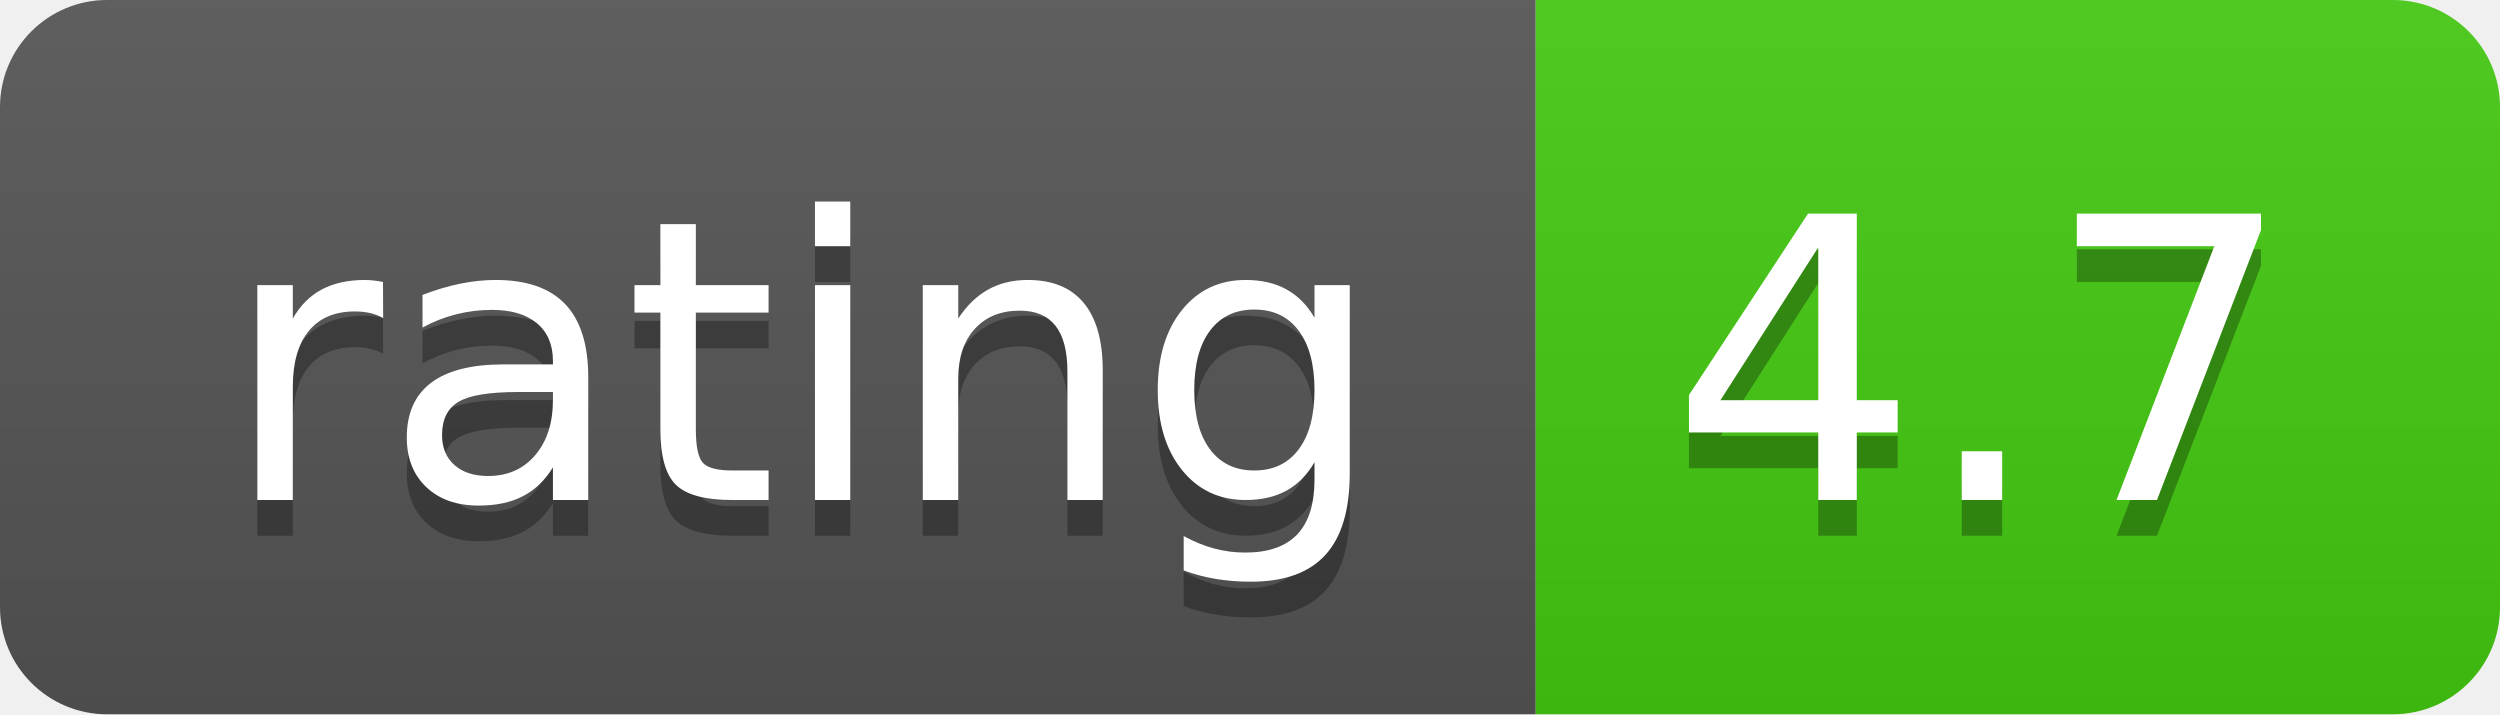
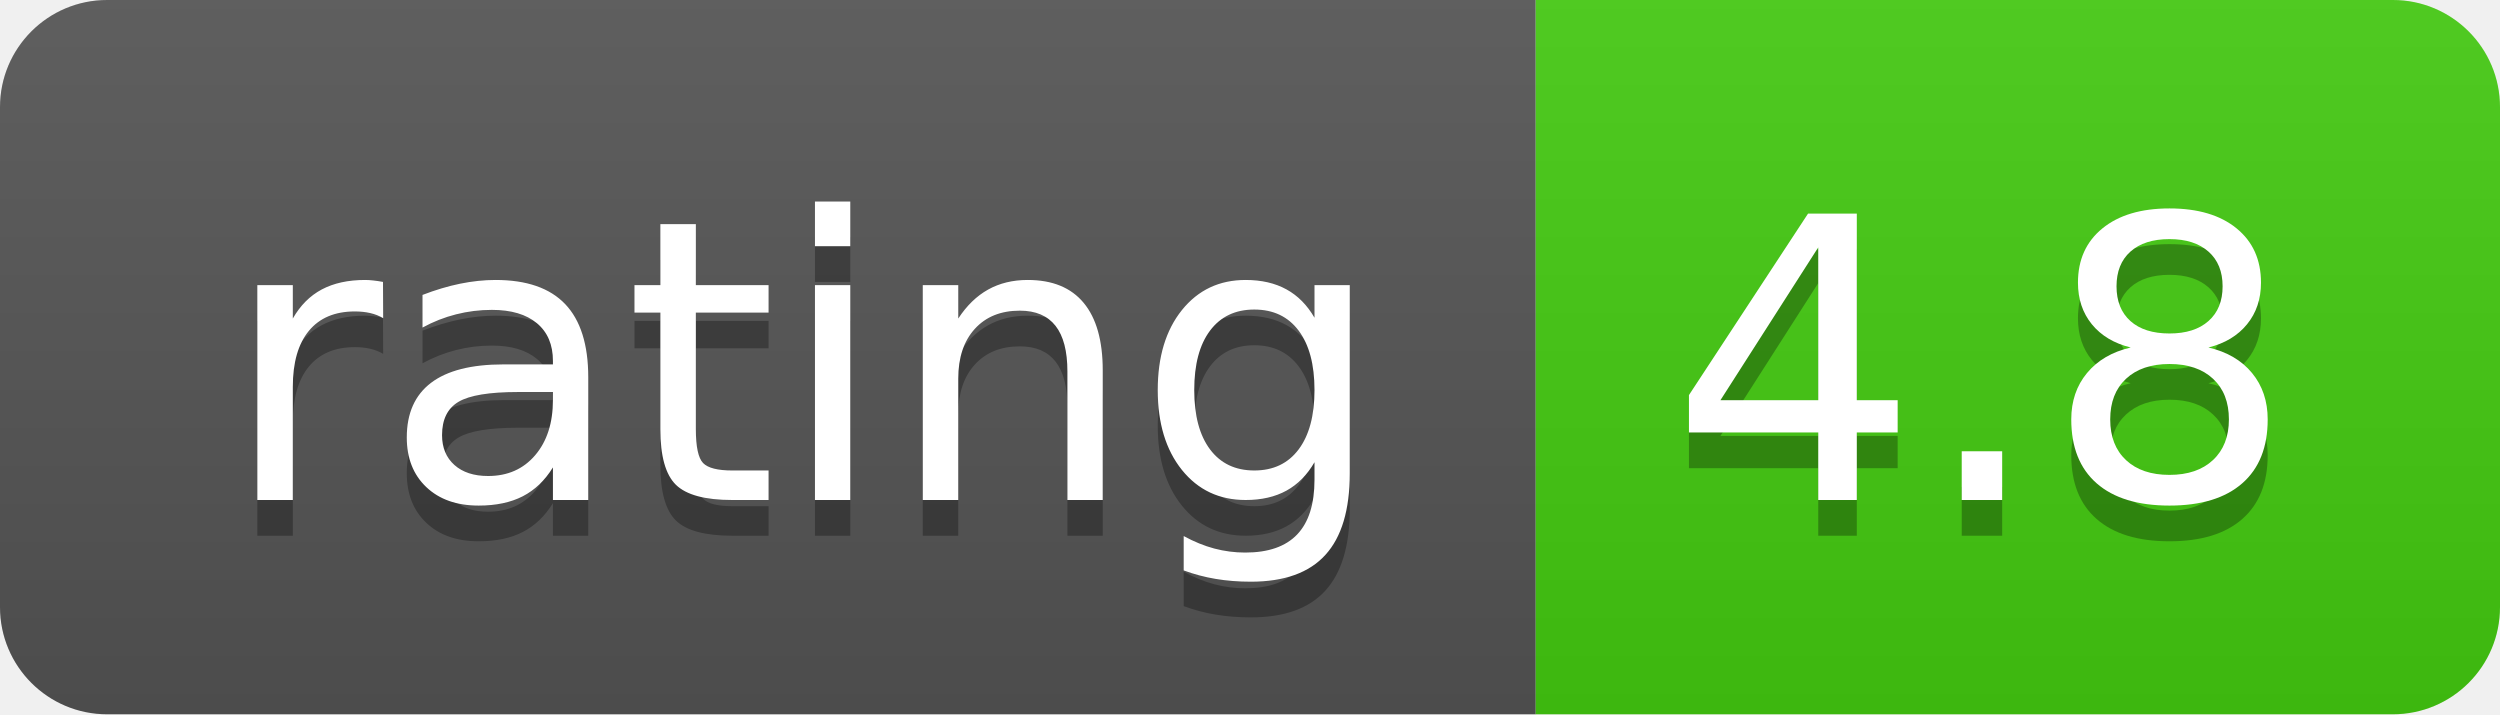
- <svg xmlns="http://www.w3.org/2000/svg" width="70" height="20" role="img" aria-label="rating: 4.7">
+ <svg xmlns="http://www.w3.org/2000/svg" width="70" height="20" role="img" aria-label="rating: 4.8">
  <linearGradient id="s" x2="0" y2="100%">
    <stop offset="0" stop-color="#bbb" stop-opacity=".1" />
    <stop offset="1" stop-opacity=".1" />
  </linearGradient>
  <clipPath id="r">
    <rect width="70" height="20" rx="3" fill="#fff" />
  </clipPath>
  <g clip-path="url(#r)">
    <rect width="43" height="20" fill="#555" />
    <rect x="43" width="27" height="20" fill="#4c1" />
    <rect width="70" height="20" fill="url(#s)" />
  </g>
  <g fill="#fff" text-anchor="middle" font-family="Verdana,Geneva,DejaVu Sans,sans-serif" text-rendering="geometricPrecision" font-size="110">
    <text aria-hidden="true" x="225" y="150" fill="#010101" fill-opacity=".3" transform="scale(.1)" textLength="330">rating</text>
    <text x="225" y="140" transform="scale(.1)" fill="#fff" textLength="330">rating</text>
-     <text aria-hidden="true" x="555" y="150" fill="#010101" fill-opacity=".3" transform="scale(.1)" textLength="170">4.7</text>
-     <text x="555" y="140" transform="scale(.1)" fill="#fff" textLength="170">4.7</text>
+     <text aria-hidden="true" x="555" y="150" fill="#010101" fill-opacity=".3" transform="scale(.1)" textLength="170">4.8</text>
+     <text x="555" y="140" transform="scale(.1)" fill="#fff" textLength="170">4.8</text>
  </g>
</svg>
